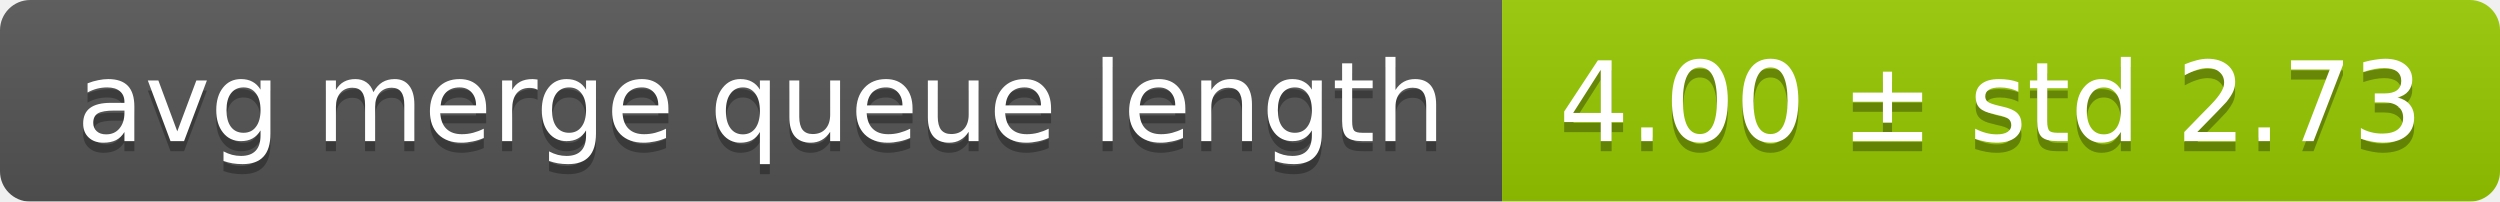
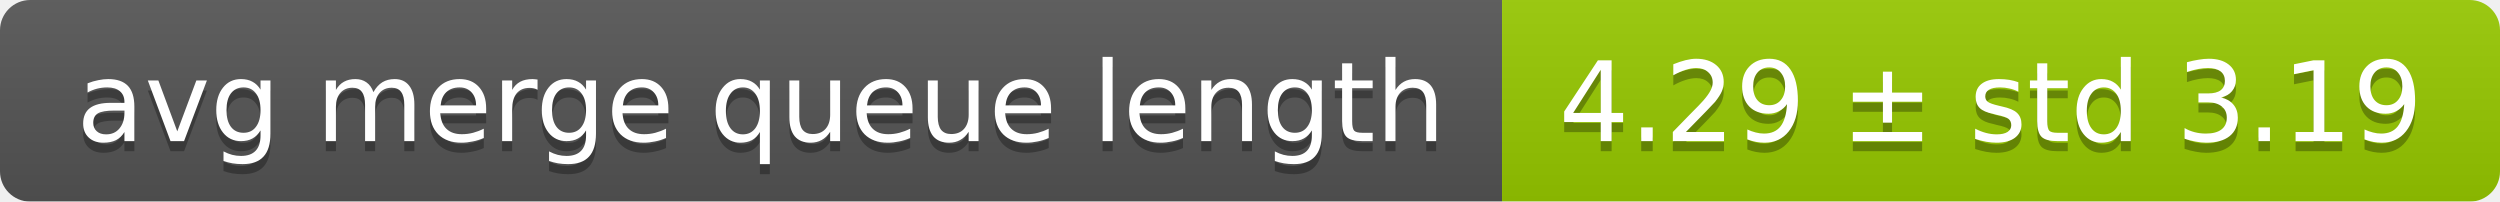
<svg xmlns="http://www.w3.org/2000/svg" width="248" height="20">
  <linearGradient id="smooth" x2="0" y2="100%">
    <stop offset="0" stop-color="#bbb" stop-opacity=".1" />
    <stop offset="1" stop-opacity=".1" />
  </linearGradient>
  <mask id="round">
    <rect width="248" height="20" rx="3" fill="#fff" />
  </mask>
  <g mask="url(#round)">
    <rect width="149" height="20" fill="#555" />
    <rect x="149" width="99" height="20" fill="#97ca00" />
    <rect width="248" height="20" fill="url(#smooth)" />
  </g>
  <g fill="#fff" text-anchor="middle" font-family="DejaVu Sans,Verdana,Geneva,sans-serif" font-size="11">
    <text x="75.5" y="15" fill="#010101" fill-opacity=".3">avg merge queue length</text>
    <text x="75.5" y="14">avg merge queue length</text>
-     <text x="197.5" y="15" fill="#010101" fill-opacity=".3">4.00 ± std 2.73</text>
-     <text x="197.5" y="14">4.00 ± std 2.73</text>
+     <text x="197.5" y="15" fill="#010101" fill-opacity=".3">4.29 ± std 3.19</text>
+     <text x="197.5" y="14">4.29 ± std 3.19</text>
  </g>
</svg>
